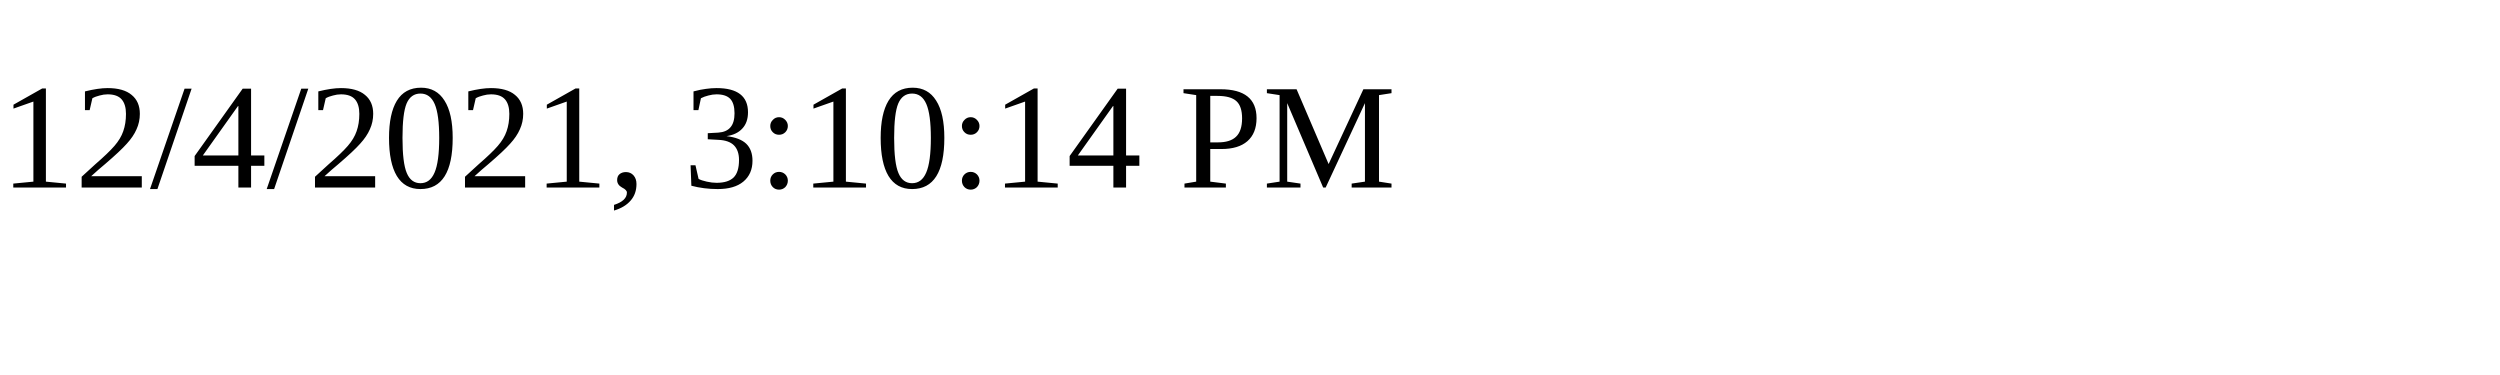
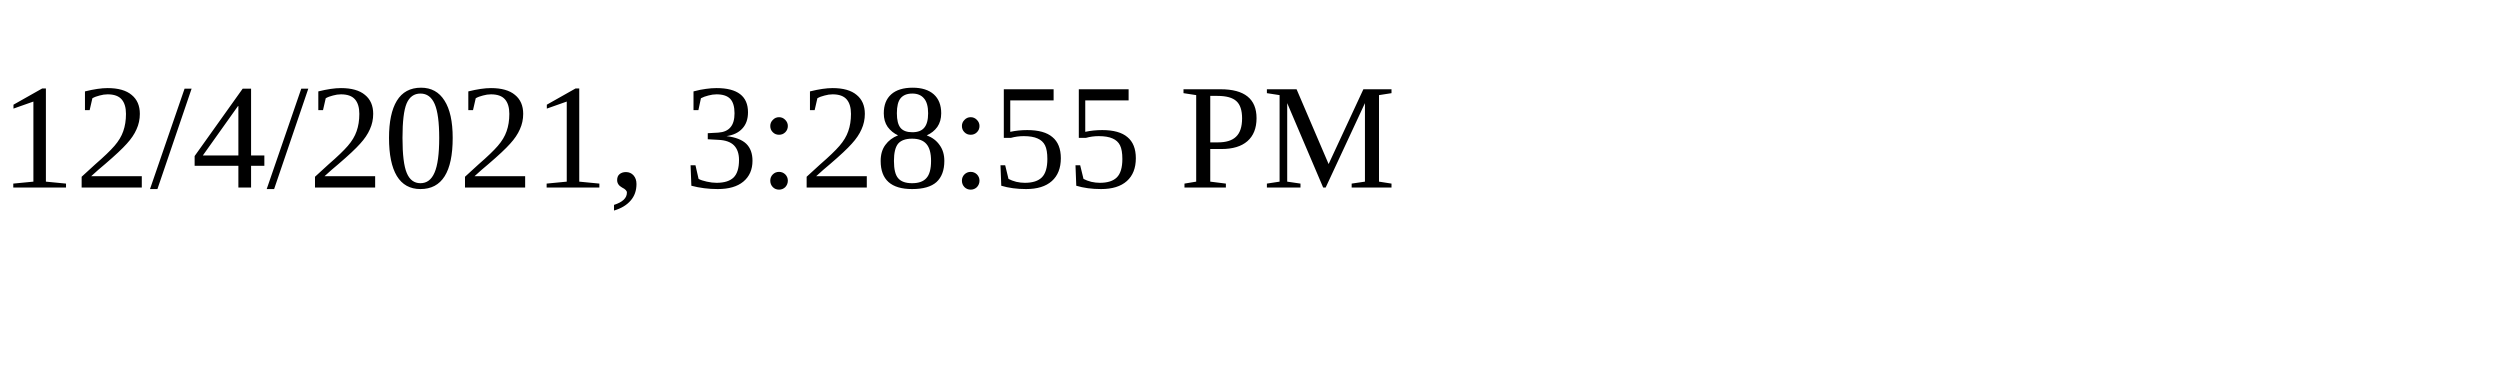
<svg xmlns="http://www.w3.org/2000/svg" height="30" width="200">
-   <text x="0" y="15">12/4/2021, 3:10:14 PM</text>
+   <text x="0" y="15">12/4/2021, 3:28:55 PM</text>
</svg>
